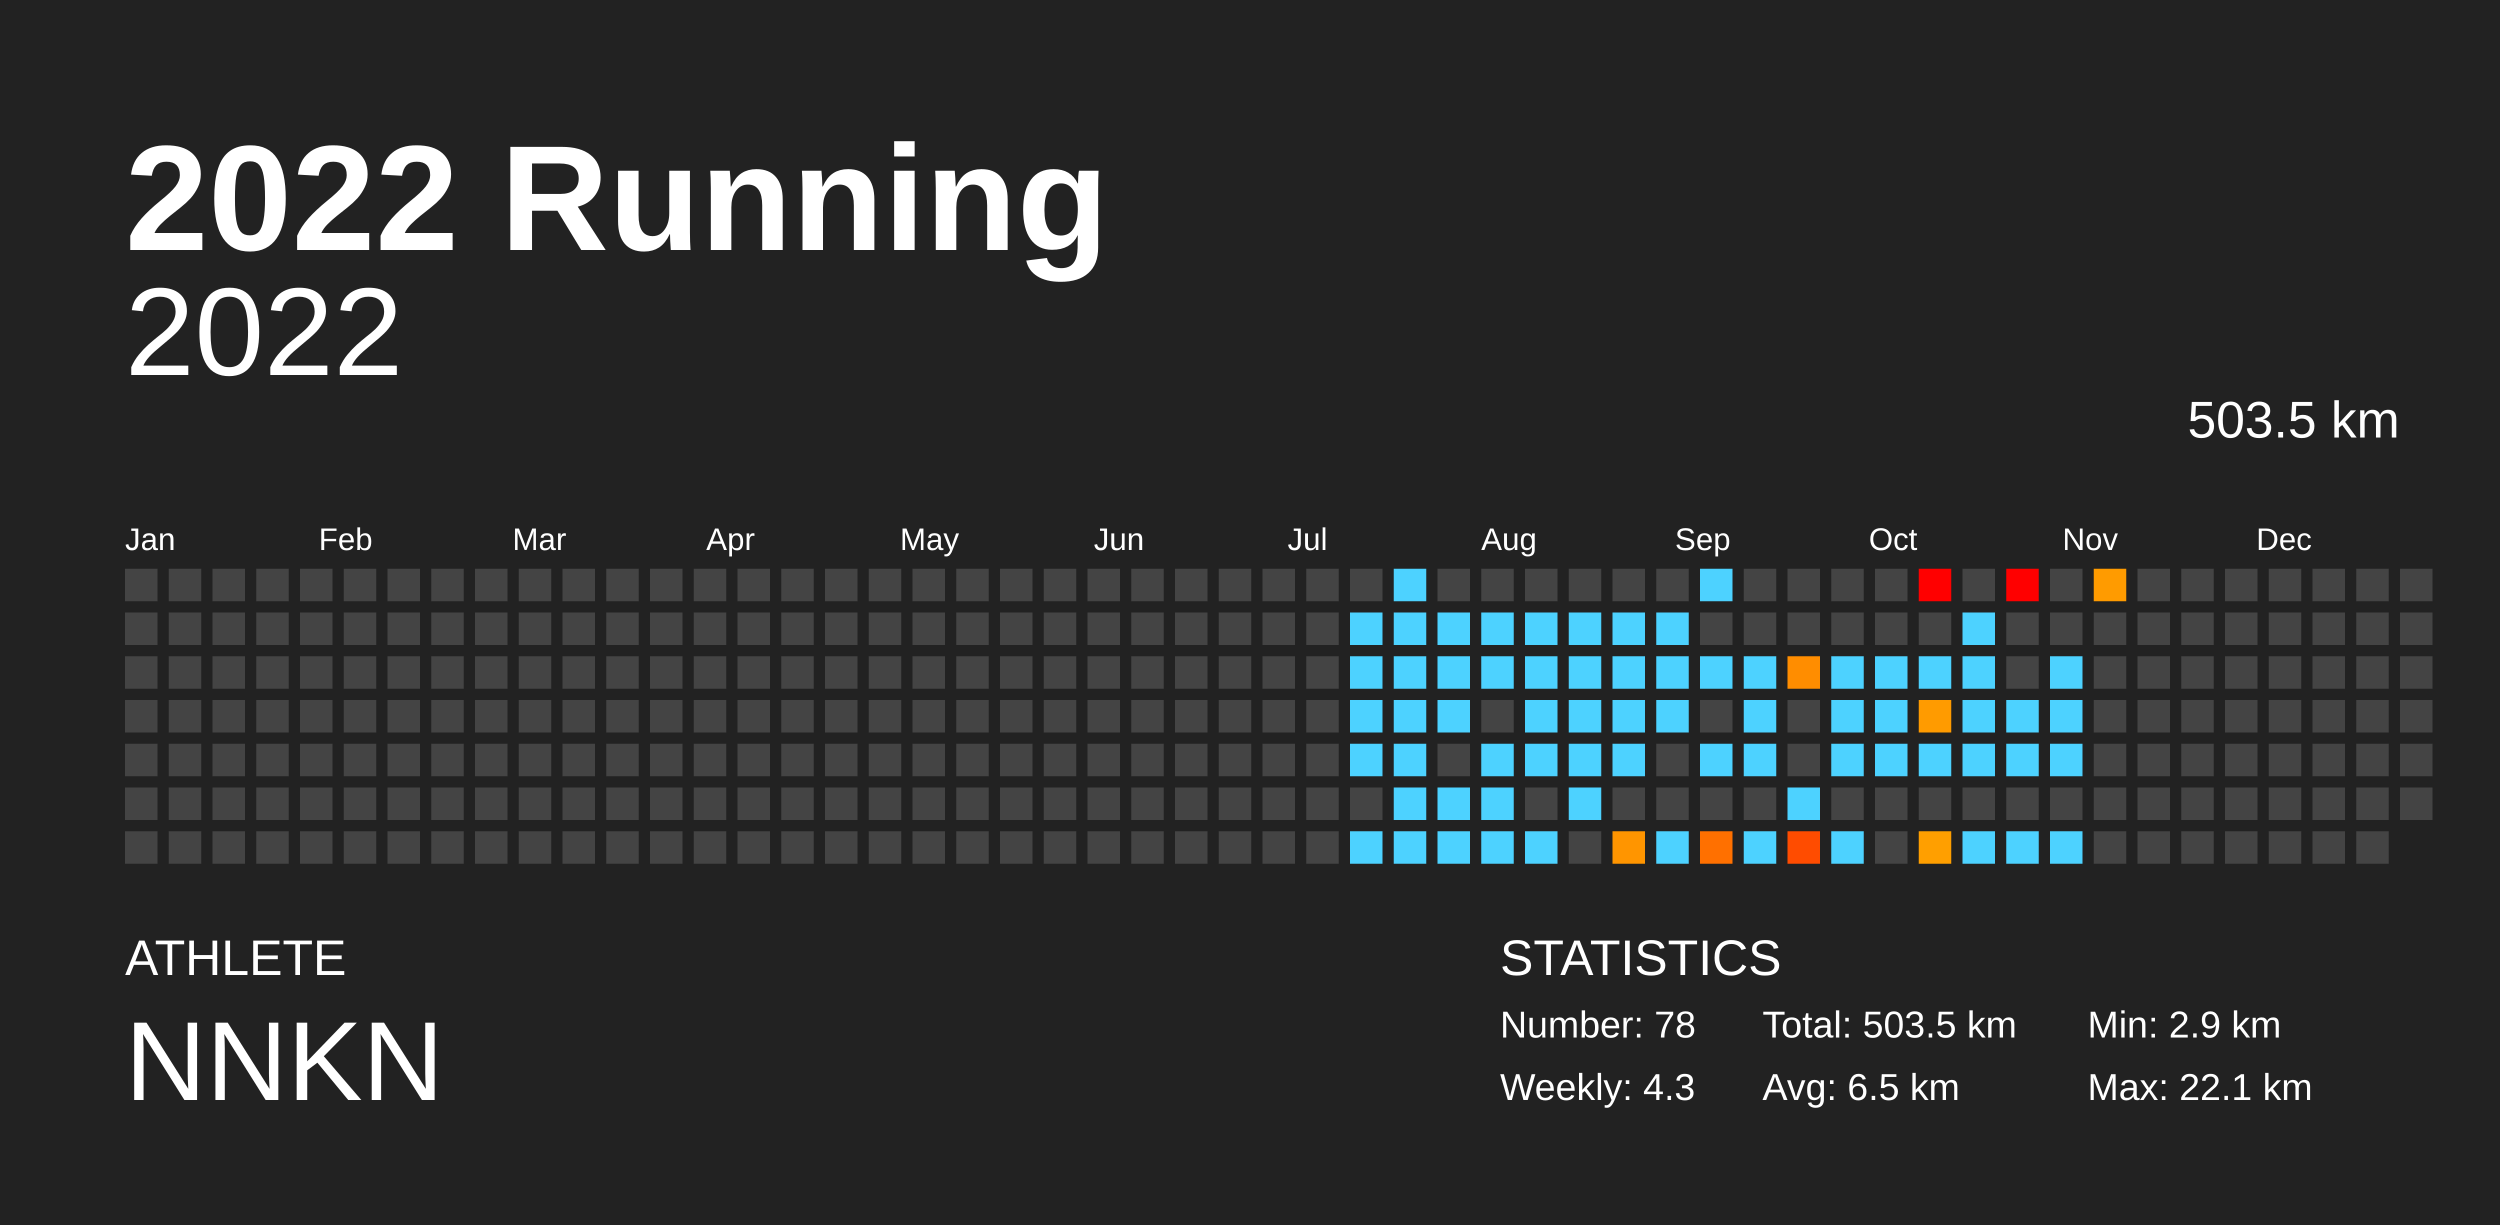
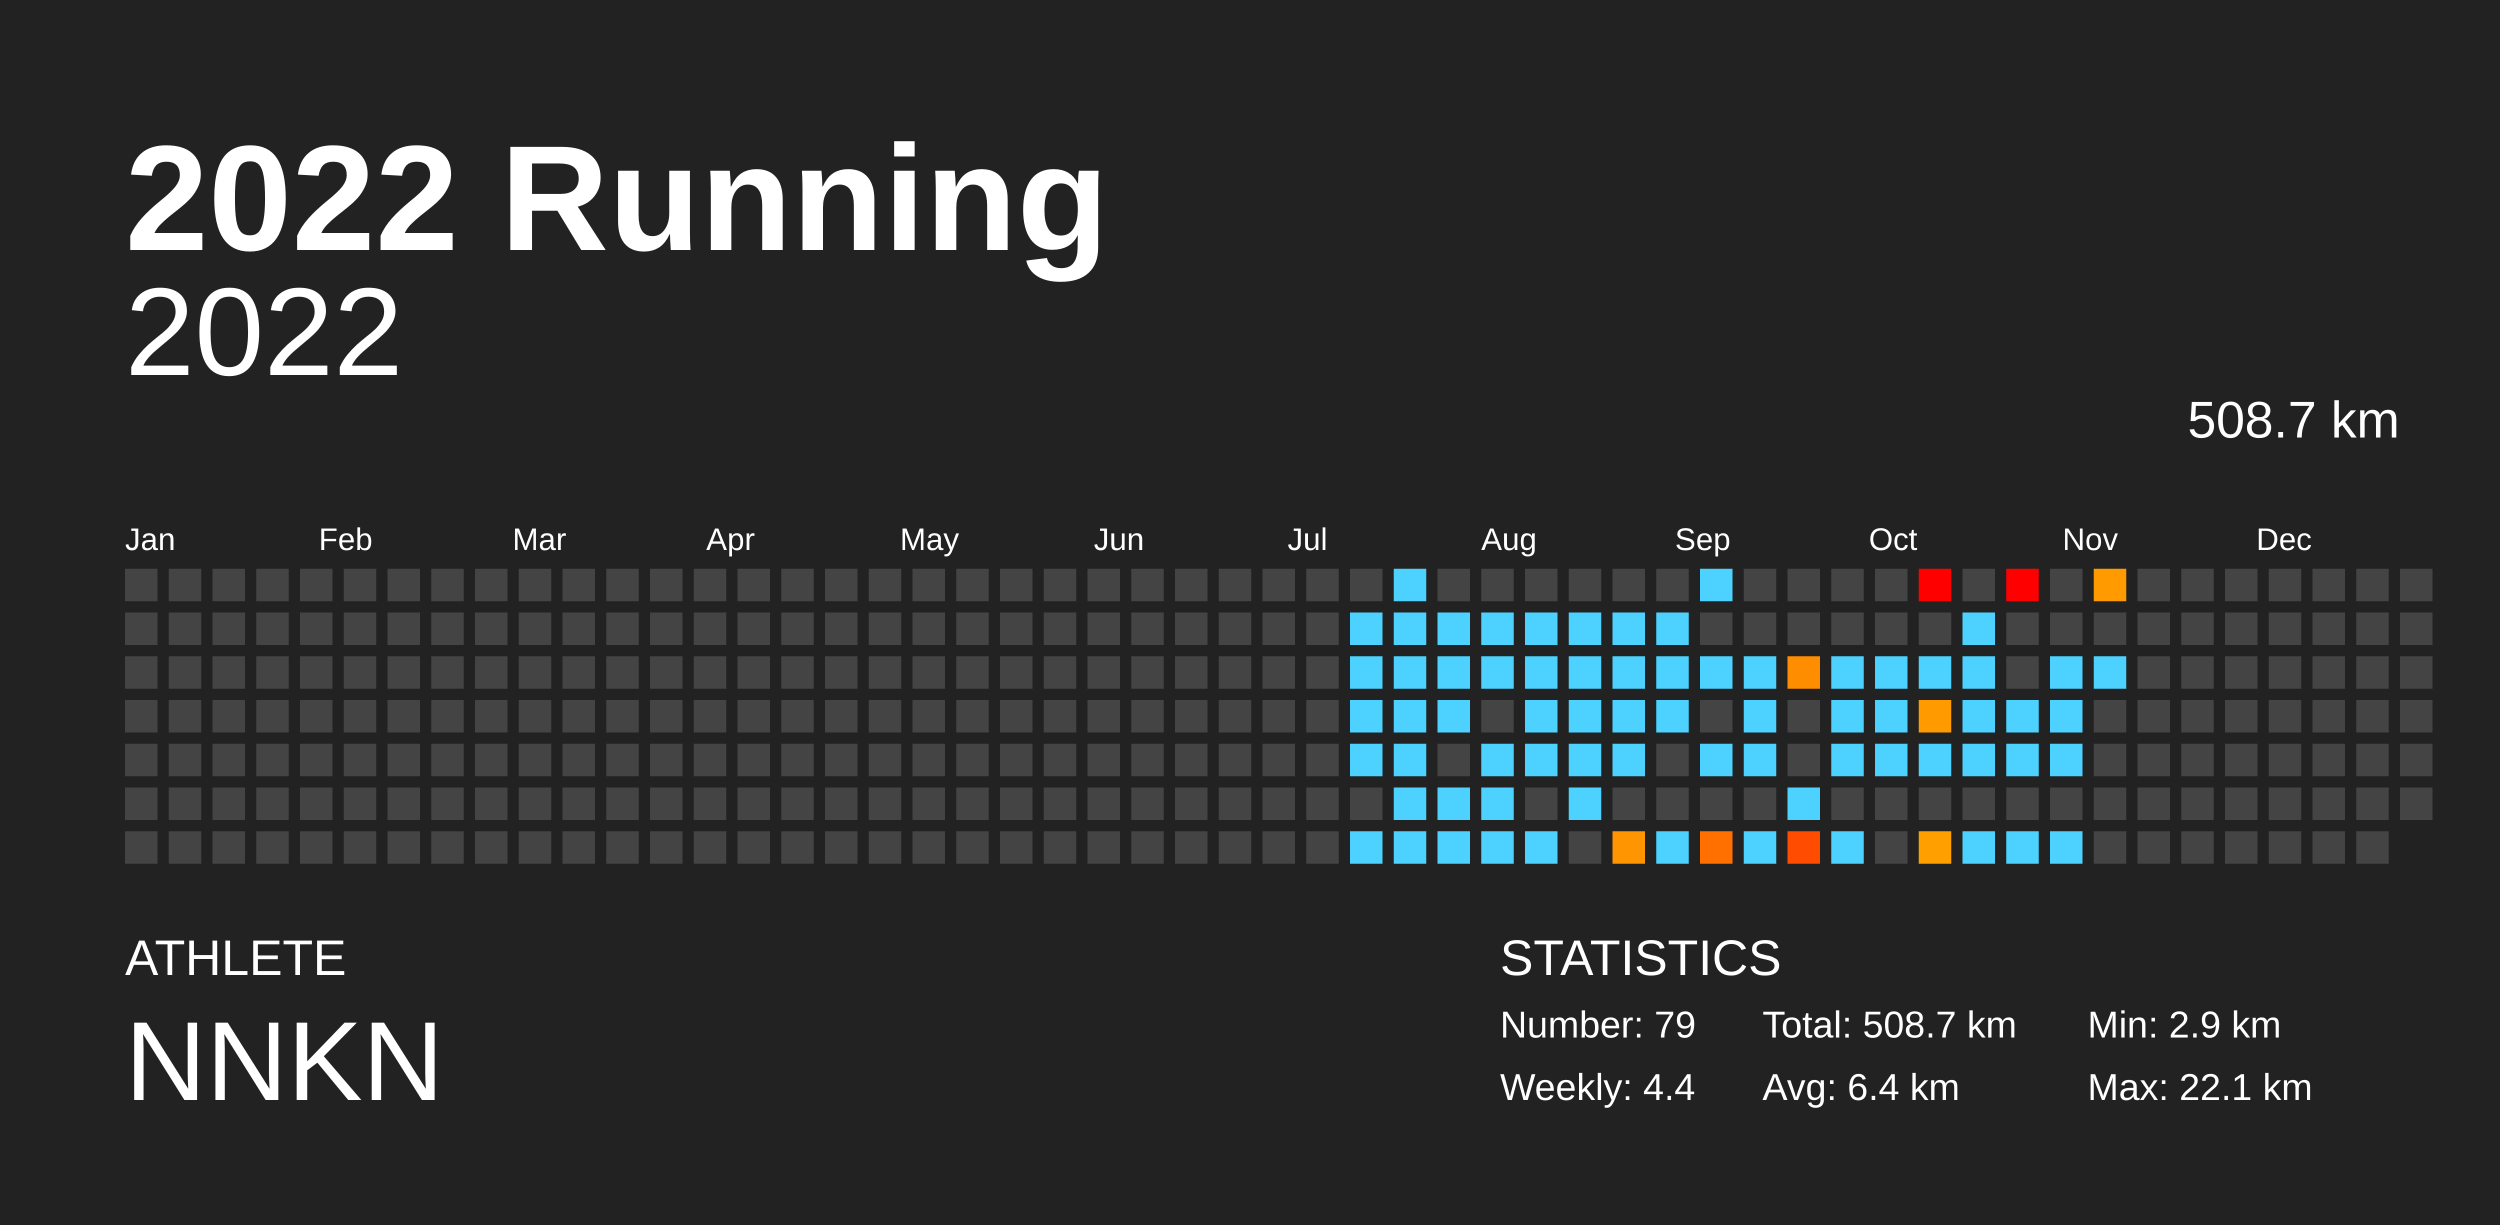
<svg xmlns="http://www.w3.org/2000/svg" baseProfile="full" height="98mm" version="1.1" viewBox="0,0,200,98" width="200mm">
  <defs />
  <rect fill="#222222" height="98" width="200" x="0" y="0" />
  <text fill="#FFFFFF" style="font-size:12px; font-family:Arial; font-weight:bold;" x="10" y="20">2022 Running</text>
  <text fill="#FFFFFF" style="font-size:4px; font-family:Arial" x="10" y="78">ATHLETE</text>
  <text fill="#FFFFFF" style="font-size:9px; font-family:Arial" x="10" y="88">NNKN</text>
  <text fill="#FFFFFF" style="font-size:4px; font-family:Arial" x="120" y="78">STATISTICS</text>
-   <text fill="#FFFFFF" style="font-size:3px; font-family:Arial" x="120" y="83">Number: 78</text>
-   <text fill="#FFFFFF" style="font-size:3px; font-family:Arial" x="120" y="88">Weekly: 4.3</text>
-   <text fill="#FFFFFF" style="font-size:3px; font-family:Arial" x="141" y="83">Total: 503.5 km</text>
-   <text fill="#FFFFFF" style="font-size:3px; font-family:Arial" x="141" y="88">Avg: 6.5 km</text>
+   <text fill="#FFFFFF" style="font-size:3px; font-family:Arial" x="120" y="83">Number: 79</text>
+   <text fill="#FFFFFF" style="font-size:3px; font-family:Arial" x="120" y="88">Weekly: 4.4</text>
+   <text fill="#FFFFFF" style="font-size:3px; font-family:Arial" x="141" y="83">Total: 508.7 km</text>
+   <text fill="#FFFFFF" style="font-size:3px; font-family:Arial" x="141" y="88">Avg: 6.4 km</text>
  <text fill="#FFFFFF" style="font-size:3px; font-family:Arial" x="167" y="83">Min: 2.9 km</text>
  <text fill="#FFFFFF" style="font-size:3px; font-family:Arial" x="167" y="88">Max: 22.1 km</text>
  <text alignment-baseline="hanging" fill="#FFFFFF" style="font-size:10.0px; font-family:Arial;" x="10" y="30">2022</text>
-   <text alignment-baseline="hanging" fill="#FFFFFF" style="font-size:4.125px; font-family:Arial;" x="175" y="35">503.5 km</text>
+   <text alignment-baseline="hanging" fill="#FFFFFF" style="font-size:4.125px; font-family:Arial;" x="175" y="35">508.7 km</text>
  <text fill="#FFFFFF" style="font-size:2.5px; font-family:Arial" x="10.0" y="44">Jan</text>
  <text fill="#FFFFFF" style="font-size:2.5px; font-family:Arial" x="25.5" y="44">Feb</text>
  <text fill="#FFFFFF" style="font-size:2.5px; font-family:Arial" x="41.0" y="44">Mar</text>
  <text fill="#FFFFFF" style="font-size:2.5px; font-family:Arial" x="56.5" y="44">Apr</text>
  <text fill="#FFFFFF" style="font-size:2.5px; font-family:Arial" x="72.0" y="44">May</text>
  <text fill="#FFFFFF" style="font-size:2.5px; font-family:Arial" x="87.5" y="44">Jun</text>
  <text fill="#FFFFFF" style="font-size:2.5px; font-family:Arial" x="103.0" y="44">Jul</text>
  <text fill="#FFFFFF" style="font-size:2.5px; font-family:Arial" x="118.5" y="44">Aug</text>
  <text fill="#FFFFFF" style="font-size:2.5px; font-family:Arial" x="134.0" y="44">Sep</text>
  <text fill="#FFFFFF" style="font-size:2.5px; font-family:Arial" x="149.5" y="44">Oct</text>
  <text fill="#FFFFFF" style="font-size:2.5px; font-family:Arial" x="165.0" y="44">Nov</text>
  <text fill="#FFFFFF" style="font-size:2.5px; font-family:Arial" x="180.5" y="44">Dec</text>
  <rect fill="#444444" height="2.6" width="2.6" x="10.0" y="45.5" />
  <rect fill="#444444" height="2.6" width="2.6" x="10.0" y="49.0" />
  <rect fill="#444444" height="2.6" width="2.6" x="10.0" y="52.5" />
  <rect fill="#444444" height="2.6" width="2.6" x="10.0" y="56.0" />
  <rect fill="#444444" height="2.6" width="2.6" x="10.0" y="59.5" />
  <rect fill="#444444" height="2.6" width="2.6" x="10.0" y="63.0" />
  <rect fill="#444444" height="2.6" width="2.6" x="10.0" y="66.5" />
  <rect fill="#444444" height="2.6" width="2.6" x="13.5" y="45.5" />
  <rect fill="#444444" height="2.6" width="2.6" x="13.5" y="49.0" />
  <rect fill="#444444" height="2.6" width="2.6" x="13.5" y="52.5" />
  <rect fill="#444444" height="2.6" width="2.6" x="13.5" y="56.0" />
  <rect fill="#444444" height="2.6" width="2.6" x="13.5" y="59.5" />
  <rect fill="#444444" height="2.6" width="2.6" x="13.5" y="63.0" />
  <rect fill="#444444" height="2.6" width="2.6" x="13.5" y="66.5" />
  <rect fill="#444444" height="2.6" width="2.6" x="17.0" y="45.5" />
  <rect fill="#444444" height="2.6" width="2.6" x="17.0" y="49.0" />
  <rect fill="#444444" height="2.6" width="2.6" x="17.0" y="52.5" />
  <rect fill="#444444" height="2.6" width="2.6" x="17.0" y="56.0" />
  <rect fill="#444444" height="2.6" width="2.6" x="17.0" y="59.5" />
  <rect fill="#444444" height="2.6" width="2.6" x="17.0" y="63.0" />
  <rect fill="#444444" height="2.6" width="2.6" x="17.0" y="66.5" />
  <rect fill="#444444" height="2.6" width="2.6" x="20.5" y="45.5" />
  <rect fill="#444444" height="2.6" width="2.6" x="20.5" y="49.0" />
  <rect fill="#444444" height="2.6" width="2.6" x="20.5" y="52.5" />
  <rect fill="#444444" height="2.6" width="2.6" x="20.5" y="56.0" />
  <rect fill="#444444" height="2.6" width="2.6" x="20.5" y="59.5" />
  <rect fill="#444444" height="2.6" width="2.6" x="20.5" y="63.0" />
  <rect fill="#444444" height="2.6" width="2.6" x="20.5" y="66.5" />
  <rect fill="#444444" height="2.6" width="2.6" x="24.0" y="45.5" />
  <rect fill="#444444" height="2.6" width="2.6" x="24.0" y="49.0" />
  <rect fill="#444444" height="2.6" width="2.6" x="24.0" y="52.5" />
  <rect fill="#444444" height="2.6" width="2.6" x="24.0" y="56.0" />
  <rect fill="#444444" height="2.6" width="2.6" x="24.0" y="59.5" />
  <rect fill="#444444" height="2.6" width="2.6" x="24.0" y="63.0" />
  <rect fill="#444444" height="2.6" width="2.6" x="24.0" y="66.5" />
  <rect fill="#444444" height="2.6" width="2.6" x="27.5" y="45.5" />
  <rect fill="#444444" height="2.6" width="2.6" x="27.5" y="49.0" />
  <rect fill="#444444" height="2.6" width="2.6" x="27.5" y="52.5" />
  <rect fill="#444444" height="2.6" width="2.6" x="27.5" y="56.0" />
  <rect fill="#444444" height="2.6" width="2.6" x="27.5" y="59.5" />
  <rect fill="#444444" height="2.6" width="2.6" x="27.5" y="63.0" />
  <rect fill="#444444" height="2.6" width="2.6" x="27.5" y="66.5" />
  <rect fill="#444444" height="2.6" width="2.6" x="31.0" y="45.5" />
  <rect fill="#444444" height="2.6" width="2.6" x="31.0" y="49.0" />
  <rect fill="#444444" height="2.6" width="2.6" x="31.0" y="52.5" />
  <rect fill="#444444" height="2.6" width="2.6" x="31.0" y="56.0" />
  <rect fill="#444444" height="2.6" width="2.6" x="31.0" y="59.5" />
  <rect fill="#444444" height="2.6" width="2.6" x="31.0" y="63.0" />
  <rect fill="#444444" height="2.6" width="2.6" x="31.0" y="66.5" />
  <rect fill="#444444" height="2.6" width="2.6" x="34.5" y="45.5" />
  <rect fill="#444444" height="2.6" width="2.6" x="34.5" y="49.0" />
  <rect fill="#444444" height="2.6" width="2.6" x="34.5" y="52.5" />
  <rect fill="#444444" height="2.6" width="2.6" x="34.5" y="56.0" />
  <rect fill="#444444" height="2.6" width="2.6" x="34.5" y="59.5" />
  <rect fill="#444444" height="2.6" width="2.6" x="34.5" y="63.0" />
  <rect fill="#444444" height="2.6" width="2.6" x="34.5" y="66.5" />
  <rect fill="#444444" height="2.6" width="2.6" x="38.0" y="45.5" />
  <rect fill="#444444" height="2.6" width="2.6" x="38.0" y="49.0" />
  <rect fill="#444444" height="2.6" width="2.6" x="38.0" y="52.5" />
  <rect fill="#444444" height="2.6" width="2.6" x="38.0" y="56.0" />
  <rect fill="#444444" height="2.6" width="2.6" x="38.0" y="59.5" />
  <rect fill="#444444" height="2.6" width="2.6" x="38.0" y="63.0" />
  <rect fill="#444444" height="2.6" width="2.6" x="38.0" y="66.5" />
  <rect fill="#444444" height="2.6" width="2.6" x="41.5" y="45.5" />
  <rect fill="#444444" height="2.6" width="2.6" x="41.5" y="49.0" />
  <rect fill="#444444" height="2.6" width="2.6" x="41.5" y="52.5" />
  <rect fill="#444444" height="2.6" width="2.6" x="41.5" y="56.0" />
  <rect fill="#444444" height="2.6" width="2.6" x="41.5" y="59.5" />
  <rect fill="#444444" height="2.6" width="2.6" x="41.5" y="63.0" />
  <rect fill="#444444" height="2.6" width="2.6" x="41.5" y="66.5" />
  <rect fill="#444444" height="2.6" width="2.6" x="45.0" y="45.5" />
  <rect fill="#444444" height="2.6" width="2.6" x="45.0" y="49.0" />
  <rect fill="#444444" height="2.6" width="2.6" x="45.0" y="52.5" />
  <rect fill="#444444" height="2.6" width="2.6" x="45.0" y="56.0" />
  <rect fill="#444444" height="2.6" width="2.6" x="45.0" y="59.5" />
  <rect fill="#444444" height="2.6" width="2.6" x="45.0" y="63.0" />
  <rect fill="#444444" height="2.6" width="2.6" x="45.0" y="66.5" />
  <rect fill="#444444" height="2.6" width="2.6" x="48.5" y="45.5" />
  <rect fill="#444444" height="2.6" width="2.6" x="48.5" y="49.0" />
  <rect fill="#444444" height="2.6" width="2.6" x="48.5" y="52.5" />
  <rect fill="#444444" height="2.6" width="2.6" x="48.5" y="56.0" />
  <rect fill="#444444" height="2.6" width="2.6" x="48.5" y="59.5" />
  <rect fill="#444444" height="2.6" width="2.6" x="48.5" y="63.0" />
  <rect fill="#444444" height="2.6" width="2.6" x="48.5" y="66.5" />
  <rect fill="#444444" height="2.6" width="2.6" x="52.0" y="45.5" />
  <rect fill="#444444" height="2.6" width="2.6" x="52.0" y="49.0" />
  <rect fill="#444444" height="2.6" width="2.6" x="52.0" y="52.5" />
  <rect fill="#444444" height="2.6" width="2.6" x="52.0" y="56.0" />
  <rect fill="#444444" height="2.6" width="2.6" x="52.0" y="59.5" />
  <rect fill="#444444" height="2.6" width="2.6" x="52.0" y="63.0" />
  <rect fill="#444444" height="2.6" width="2.6" x="52.0" y="66.5" />
  <rect fill="#444444" height="2.6" width="2.6" x="55.5" y="45.5" />
  <rect fill="#444444" height="2.6" width="2.6" x="55.5" y="49.0" />
  <rect fill="#444444" height="2.6" width="2.6" x="55.5" y="52.5" />
  <rect fill="#444444" height="2.6" width="2.6" x="55.5" y="56.0" />
  <rect fill="#444444" height="2.6" width="2.6" x="55.5" y="59.5" />
  <rect fill="#444444" height="2.6" width="2.6" x="55.5" y="63.0" />
  <rect fill="#444444" height="2.6" width="2.6" x="55.5" y="66.5" />
  <rect fill="#444444" height="2.6" width="2.6" x="59.0" y="45.5" />
  <rect fill="#444444" height="2.6" width="2.6" x="59.0" y="49.0" />
  <rect fill="#444444" height="2.6" width="2.6" x="59.0" y="52.5" />
  <rect fill="#444444" height="2.6" width="2.6" x="59.0" y="56.0" />
  <rect fill="#444444" height="2.6" width="2.6" x="59.0" y="59.5" />
  <rect fill="#444444" height="2.6" width="2.6" x="59.0" y="63.0" />
  <rect fill="#444444" height="2.6" width="2.6" x="59.0" y="66.5" />
  <rect fill="#444444" height="2.6" width="2.6" x="62.5" y="45.5" />
  <rect fill="#444444" height="2.6" width="2.6" x="62.5" y="49.0" />
  <rect fill="#444444" height="2.6" width="2.6" x="62.5" y="52.5" />
  <rect fill="#444444" height="2.6" width="2.6" x="62.5" y="56.0" />
  <rect fill="#444444" height="2.6" width="2.6" x="62.5" y="59.5" />
  <rect fill="#444444" height="2.6" width="2.6" x="62.5" y="63.0" />
  <rect fill="#444444" height="2.6" width="2.6" x="62.5" y="66.5" />
  <rect fill="#444444" height="2.6" width="2.6" x="66.0" y="45.5" />
  <rect fill="#444444" height="2.6" width="2.6" x="66.0" y="49.0" />
  <rect fill="#444444" height="2.6" width="2.6" x="66.0" y="52.5" />
  <rect fill="#444444" height="2.6" width="2.6" x="66.0" y="56.0" />
  <rect fill="#444444" height="2.6" width="2.6" x="66.0" y="59.5" />
  <rect fill="#444444" height="2.6" width="2.6" x="66.0" y="63.0" />
  <rect fill="#444444" height="2.6" width="2.6" x="66.0" y="66.5" />
  <rect fill="#444444" height="2.6" width="2.6" x="69.5" y="45.5" />
  <rect fill="#444444" height="2.6" width="2.6" x="69.5" y="49.0" />
  <rect fill="#444444" height="2.6" width="2.6" x="69.5" y="52.5" />
  <rect fill="#444444" height="2.6" width="2.6" x="69.5" y="56.0" />
  <rect fill="#444444" height="2.6" width="2.6" x="69.5" y="59.5" />
  <rect fill="#444444" height="2.6" width="2.6" x="69.5" y="63.0" />
  <rect fill="#444444" height="2.6" width="2.6" x="69.5" y="66.5" />
  <rect fill="#444444" height="2.6" width="2.6" x="73.0" y="45.5" />
  <rect fill="#444444" height="2.6" width="2.6" x="73.0" y="49.0" />
  <rect fill="#444444" height="2.6" width="2.6" x="73.0" y="52.5" />
  <rect fill="#444444" height="2.6" width="2.6" x="73.0" y="56.0" />
  <rect fill="#444444" height="2.6" width="2.6" x="73.0" y="59.5" />
  <rect fill="#444444" height="2.6" width="2.6" x="73.0" y="63.0" />
  <rect fill="#444444" height="2.6" width="2.6" x="73.0" y="66.5" />
  <rect fill="#444444" height="2.6" width="2.6" x="76.5" y="45.5" />
  <rect fill="#444444" height="2.6" width="2.6" x="76.5" y="49.0" />
  <rect fill="#444444" height="2.6" width="2.6" x="76.5" y="52.5" />
  <rect fill="#444444" height="2.6" width="2.6" x="76.5" y="56.0" />
  <rect fill="#444444" height="2.6" width="2.6" x="76.5" y="59.5" />
  <rect fill="#444444" height="2.6" width="2.6" x="76.5" y="63.0" />
  <rect fill="#444444" height="2.6" width="2.6" x="76.5" y="66.5" />
  <rect fill="#444444" height="2.6" width="2.6" x="80.0" y="45.5" />
  <rect fill="#444444" height="2.6" width="2.6" x="80.0" y="49.0" />
  <rect fill="#444444" height="2.6" width="2.6" x="80.0" y="52.5" />
  <rect fill="#444444" height="2.6" width="2.6" x="80.0" y="56.0" />
  <rect fill="#444444" height="2.6" width="2.6" x="80.0" y="59.5" />
  <rect fill="#444444" height="2.6" width="2.6" x="80.0" y="63.0" />
  <rect fill="#444444" height="2.6" width="2.6" x="80.0" y="66.5" />
  <rect fill="#444444" height="2.6" width="2.6" x="83.5" y="45.5" />
  <rect fill="#444444" height="2.6" width="2.6" x="83.5" y="49.0" />
  <rect fill="#444444" height="2.6" width="2.6" x="83.5" y="52.5" />
  <rect fill="#444444" height="2.6" width="2.6" x="83.5" y="56.0" />
  <rect fill="#444444" height="2.6" width="2.6" x="83.5" y="59.5" />
  <rect fill="#444444" height="2.6" width="2.6" x="83.5" y="63.0" />
  <rect fill="#444444" height="2.6" width="2.6" x="83.5" y="66.5" />
  <rect fill="#444444" height="2.6" width="2.6" x="87.0" y="45.5" />
  <rect fill="#444444" height="2.6" width="2.6" x="87.0" y="49.0" />
  <rect fill="#444444" height="2.6" width="2.6" x="87.0" y="52.5" />
  <rect fill="#444444" height="2.6" width="2.6" x="87.0" y="56.0" />
  <rect fill="#444444" height="2.6" width="2.6" x="87.0" y="59.5" />
  <rect fill="#444444" height="2.6" width="2.6" x="87.0" y="63.0" />
  <rect fill="#444444" height="2.6" width="2.6" x="87.0" y="66.5" />
  <rect fill="#444444" height="2.6" width="2.6" x="90.5" y="45.5" />
  <rect fill="#444444" height="2.6" width="2.6" x="90.5" y="49.0" />
  <rect fill="#444444" height="2.6" width="2.6" x="90.5" y="52.5" />
  <rect fill="#444444" height="2.6" width="2.6" x="90.5" y="56.0" />
  <rect fill="#444444" height="2.6" width="2.6" x="90.5" y="59.5" />
  <rect fill="#444444" height="2.6" width="2.6" x="90.5" y="63.0" />
  <rect fill="#444444" height="2.6" width="2.6" x="90.5" y="66.5" />
  <rect fill="#444444" height="2.6" width="2.6" x="94.0" y="45.5" />
  <rect fill="#444444" height="2.6" width="2.6" x="94.0" y="49.0" />
  <rect fill="#444444" height="2.6" width="2.6" x="94.0" y="52.5" />
  <rect fill="#444444" height="2.6" width="2.6" x="94.0" y="56.0" />
  <rect fill="#444444" height="2.6" width="2.6" x="94.0" y="59.5" />
  <rect fill="#444444" height="2.6" width="2.6" x="94.0" y="63.0" />
  <rect fill="#444444" height="2.6" width="2.6" x="94.0" y="66.5" />
  <rect fill="#444444" height="2.6" width="2.6" x="97.5" y="45.5" />
  <rect fill="#444444" height="2.6" width="2.6" x="97.5" y="49.0" />
  <rect fill="#444444" height="2.6" width="2.6" x="97.5" y="52.5" />
  <rect fill="#444444" height="2.6" width="2.6" x="97.5" y="56.0" />
  <rect fill="#444444" height="2.6" width="2.6" x="97.5" y="59.5" />
  <rect fill="#444444" height="2.6" width="2.6" x="97.5" y="63.0" />
  <rect fill="#444444" height="2.6" width="2.6" x="97.5" y="66.5" />
  <rect fill="#444444" height="2.6" width="2.6" x="101.0" y="45.5" />
  <rect fill="#444444" height="2.6" width="2.6" x="101.0" y="49.0" />
  <rect fill="#444444" height="2.6" width="2.6" x="101.0" y="52.5" />
  <rect fill="#444444" height="2.6" width="2.6" x="101.0" y="56.0" />
  <rect fill="#444444" height="2.6" width="2.6" x="101.0" y="59.5" />
  <rect fill="#444444" height="2.6" width="2.6" x="101.0" y="63.0" />
  <rect fill="#444444" height="2.6" width="2.6" x="101.0" y="66.5" />
  <rect fill="#444444" height="2.6" width="2.6" x="104.5" y="45.5" />
  <rect fill="#444444" height="2.6" width="2.6" x="104.5" y="49.0" />
  <rect fill="#444444" height="2.6" width="2.6" x="104.5" y="52.5" />
  <rect fill="#444444" height="2.6" width="2.6" x="104.5" y="56.0" />
  <rect fill="#444444" height="2.6" width="2.6" x="104.5" y="59.5" />
  <rect fill="#444444" height="2.6" width="2.6" x="104.5" y="63.0" />
  <rect fill="#444444" height="2.6" width="2.6" x="104.5" y="66.5" />
  <rect fill="#444444" height="2.6" width="2.6" x="108.0" y="45.5" />
  <rect fill="#4dd2ff" height="2.6" width="2.6" x="108.0" y="49.0" />
  <rect fill="#4dd2ff" height="2.6" width="2.6" x="108.0" y="52.5" />
  <rect fill="#4dd2ff" height="2.6" width="2.6" x="108.0" y="56.0" />
  <rect fill="#4dd2ff" height="2.6" width="2.6" x="108.0" y="59.5" />
  <rect fill="#444444" height="2.6" width="2.6" x="108.0" y="63.0" />
  <rect fill="#4dd2ff" height="2.6" width="2.6" x="108.0" y="66.5" />
  <rect fill="#4dd2ff" height="2.6" width="2.6" x="111.5" y="45.5" />
  <rect fill="#4dd2ff" height="2.6" width="2.6" x="111.5" y="49.0" />
  <rect fill="#4dd2ff" height="2.6" width="2.6" x="111.5" y="52.5" />
  <rect fill="#4dd2ff" height="2.6" width="2.6" x="111.5" y="56.0" />
  <rect fill="#4dd2ff" height="2.6" width="2.6" x="111.5" y="59.5" />
  <rect fill="#4dd2ff" height="2.6" width="2.6" x="111.5" y="63.0" />
  <rect fill="#4dd2ff" height="2.6" width="2.6" x="111.5" y="66.5" />
  <rect fill="#444444" height="2.6" width="2.6" x="115.0" y="45.5" />
  <rect fill="#4dd2ff" height="2.6" width="2.6" x="115.0" y="49.0" />
  <rect fill="#4dd2ff" height="2.6" width="2.6" x="115.0" y="52.5" />
  <rect fill="#4dd2ff" height="2.6" width="2.6" x="115.0" y="56.0" />
  <rect fill="#444444" height="2.6" width="2.6" x="115.0" y="59.5" />
  <rect fill="#4dd2ff" height="2.6" width="2.6" x="115.0" y="63.0" />
  <rect fill="#4dd2ff" height="2.6" width="2.6" x="115.0" y="66.5" />
  <rect fill="#444444" height="2.6" width="2.6" x="118.5" y="45.5" />
  <rect fill="#4dd2ff" height="2.6" width="2.6" x="118.5" y="49.0" />
  <rect fill="#4dd2ff" height="2.6" width="2.6" x="118.5" y="52.5" />
  <rect fill="#444444" height="2.6" width="2.6" x="118.5" y="56.0" />
  <rect fill="#4dd2ff" height="2.6" width="2.6" x="118.5" y="59.5" />
  <rect fill="#4dd2ff" height="2.6" width="2.6" x="118.5" y="63.0" />
  <rect fill="#4dd2ff" height="2.6" width="2.6" x="118.5" y="66.5" />
  <rect fill="#444444" height="2.6" width="2.6" x="122.0" y="45.5" />
  <rect fill="#4dd2ff" height="2.6" width="2.6" x="122.0" y="49.0" />
  <rect fill="#4dd2ff" height="2.6" width="2.6" x="122.0" y="52.5" />
  <rect fill="#4dd2ff" height="2.6" width="2.6" x="122.0" y="56.0" />
  <rect fill="#4dd2ff" height="2.6" width="2.6" x="122.0" y="59.5" />
  <rect fill="#444444" height="2.6" width="2.6" x="122.0" y="63.0" />
  <rect fill="#4dd2ff" height="2.6" width="2.6" x="122.0" y="66.5" />
  <rect fill="#444444" height="2.6" width="2.6" x="125.5" y="45.5" />
  <rect fill="#4dd2ff" height="2.6" width="2.6" x="125.5" y="49.0" />
  <rect fill="#4dd2ff" height="2.6" width="2.6" x="125.5" y="52.5" />
  <rect fill="#4dd2ff" height="2.6" width="2.6" x="125.5" y="56.0" />
  <rect fill="#4dd2ff" height="2.6" width="2.6" x="125.5" y="59.5" />
  <rect fill="#4dd2ff" height="2.6" width="2.6" x="125.5" y="63.0" />
  <rect fill="#444444" height="2.6" width="2.6" x="125.5" y="66.5" />
  <rect fill="#444444" height="2.6" width="2.6" x="129.0" y="45.5" />
  <rect fill="#4dd2ff" height="2.6" width="2.6" x="129.0" y="49.0" />
  <rect fill="#4dd2ff" height="2.6" width="2.6" x="129.0" y="52.5" />
  <rect fill="#4dd2ff" height="2.6" width="2.6" x="129.0" y="56.0" />
  <rect fill="#4dd2ff" height="2.6" width="2.6" x="129.0" y="59.5" />
  <rect fill="#444444" height="2.6" width="2.6" x="129.0" y="63.0" />
  <rect fill="#ff9500" height="2.6" width="2.6" x="129.0" y="66.5" />
  <rect fill="#444444" height="2.6" width="2.6" x="132.5" y="45.5" />
  <rect fill="#4dd2ff" height="2.6" width="2.6" x="132.5" y="49.0" />
  <rect fill="#4dd2ff" height="2.6" width="2.6" x="132.5" y="52.5" />
  <rect fill="#4dd2ff" height="2.6" width="2.6" x="132.5" y="56.0" />
  <rect fill="#444444" height="2.6" width="2.6" x="132.5" y="59.5" />
  <rect fill="#444444" height="2.6" width="2.6" x="132.5" y="63.0" />
  <rect fill="#4dd2ff" height="2.6" width="2.6" x="132.5" y="66.5" />
  <rect fill="#4dd2ff" height="2.6" width="2.6" x="136.0" y="45.5" />
  <rect fill="#444444" height="2.6" width="2.6" x="136.0" y="49.0" />
  <rect fill="#4dd2ff" height="2.6" width="2.6" x="136.0" y="52.5" />
  <rect fill="#444444" height="2.6" width="2.6" x="136.0" y="56.0" />
  <rect fill="#4dd2ff" height="2.6" width="2.6" x="136.0" y="59.5" />
  <rect fill="#444444" height="2.6" width="2.6" x="136.0" y="63.0" />
  <rect fill="#ff7000" height="2.6" width="2.6" x="136.0" y="66.5" />
  <rect fill="#444444" height="2.6" width="2.6" x="139.5" y="45.5" />
  <rect fill="#444444" height="2.6" width="2.6" x="139.5" y="49.0" />
  <rect fill="#4dd2ff" height="2.6" width="2.6" x="139.5" y="52.5" />
  <rect fill="#4dd2ff" height="2.6" width="2.6" x="139.5" y="56.0" />
  <rect fill="#4dd2ff" height="2.6" width="2.6" x="139.5" y="59.5" />
  <rect fill="#444444" height="2.6" width="2.6" x="139.5" y="63.0" />
  <rect fill="#4dd2ff" height="2.6" width="2.6" x="139.5" y="66.5" />
  <rect fill="#444444" height="2.6" width="2.6" x="143.0" y="45.5" />
  <rect fill="#444444" height="2.6" width="2.6" x="143.0" y="49.0" />
  <rect fill="#ff8d00" height="2.6" width="2.6" x="143.0" y="52.5" />
  <rect fill="#444444" height="2.6" width="2.6" x="143.0" y="56.0" />
  <rect fill="#444444" height="2.6" width="2.6" x="143.0" y="59.5" />
  <rect fill="#4dd2ff" height="2.6" width="2.6" x="143.0" y="63.0" />
  <rect fill="#ff4c00" height="2.6" width="2.6" x="143.0" y="66.5" />
  <rect fill="#444444" height="2.6" width="2.6" x="146.5" y="45.5" />
  <rect fill="#444444" height="2.6" width="2.6" x="146.5" y="49.0" />
  <rect fill="#4dd2ff" height="2.6" width="2.6" x="146.5" y="52.5" />
  <rect fill="#4dd2ff" height="2.6" width="2.6" x="146.5" y="56.0" />
  <rect fill="#4dd2ff" height="2.6" width="2.6" x="146.5" y="59.5" />
  <rect fill="#444444" height="2.6" width="2.6" x="146.5" y="63.0" />
  <rect fill="#4dd2ff" height="2.6" width="2.6" x="146.5" y="66.5" />
  <rect fill="#444444" height="2.6" width="2.6" x="150.0" y="45.5" />
  <rect fill="#444444" height="2.6" width="2.6" x="150.0" y="49.0" />
  <rect fill="#4dd2ff" height="2.6" width="2.6" x="150.0" y="52.5" />
  <rect fill="#4dd2ff" height="2.6" width="2.6" x="150.0" y="56.0" />
  <rect fill="#4dd2ff" height="2.6" width="2.6" x="150.0" y="59.5" />
  <rect fill="#444444" height="2.6" width="2.6" x="150.0" y="63.0" />
  <rect fill="#444444" height="2.6" width="2.6" x="150.0" y="66.5" />
  <rect fill="red" height="2.6" width="2.6" x="153.5" y="45.5" />
  <rect fill="#444444" height="2.6" width="2.6" x="153.5" y="49.0" />
  <rect fill="#4dd2ff" height="2.6" width="2.6" x="153.5" y="52.5" />
  <rect fill="#ff9b00" height="2.6" width="2.6" x="153.5" y="56.0" />
  <rect fill="#4dd2ff" height="2.6" width="2.6" x="153.5" y="59.5" />
  <rect fill="#444444" height="2.6" width="2.6" x="153.5" y="63.0" />
  <rect fill="#ff9f00" height="2.6" width="2.6" x="153.5" y="66.5" />
  <rect fill="#444444" height="2.6" width="2.6" x="157.0" y="45.5" />
  <rect fill="#4dd2ff" height="2.6" width="2.6" x="157.0" y="49.0" />
  <rect fill="#4dd2ff" height="2.6" width="2.6" x="157.0" y="52.5" />
  <rect fill="#4dd2ff" height="2.6" width="2.6" x="157.0" y="56.0" />
  <rect fill="#4dd2ff" height="2.6" width="2.6" x="157.0" y="59.5" />
  <rect fill="#444444" height="2.6" width="2.6" x="157.0" y="63.0" />
  <rect fill="#4dd2ff" height="2.6" width="2.6" x="157.0" y="66.5" />
  <rect fill="red" height="2.6" width="2.6" x="160.5" y="45.5" />
  <rect fill="#444444" height="2.6" width="2.6" x="160.5" y="49.0" />
  <rect fill="#444444" height="2.6" width="2.6" x="160.5" y="52.5" />
  <rect fill="#4dd2ff" height="2.6" width="2.6" x="160.5" y="56.0" />
  <rect fill="#4dd2ff" height="2.6" width="2.6" x="160.5" y="59.5" />
  <rect fill="#444444" height="2.6" width="2.6" x="160.5" y="63.0" />
  <rect fill="#4dd2ff" height="2.6" width="2.6" x="160.5" y="66.5" />
  <rect fill="#444444" height="2.6" width="2.6" x="164.0" y="45.5" />
  <rect fill="#444444" height="2.6" width="2.6" x="164.0" y="49.0" />
  <rect fill="#4dd2ff" height="2.6" width="2.6" x="164.0" y="52.5" />
  <rect fill="#4dd2ff" height="2.6" width="2.6" x="164.0" y="56.0" />
  <rect fill="#4dd2ff" height="2.6" width="2.6" x="164.0" y="59.5" />
  <rect fill="#444444" height="2.6" width="2.6" x="164.0" y="63.0" />
  <rect fill="#4dd2ff" height="2.6" width="2.6" x="164.0" y="66.5" />
  <rect fill="#ff9b00" height="2.6" width="2.6" x="167.5" y="45.5" />
  <rect fill="#444444" height="2.6" width="2.6" x="167.5" y="49.0" />
-   <rect fill="#444444" height="2.6" width="2.6" x="167.5" y="52.5" />
+   <rect fill="#4dd2ff" height="2.6" width="2.6" x="167.5" y="52.5" />
  <rect fill="#444444" height="2.6" width="2.6" x="167.5" y="56.0" />
  <rect fill="#444444" height="2.6" width="2.6" x="167.5" y="59.5" />
  <rect fill="#444444" height="2.6" width="2.6" x="167.5" y="63.0" />
  <rect fill="#444444" height="2.6" width="2.6" x="167.5" y="66.5" />
  <rect fill="#444444" height="2.6" width="2.6" x="171.0" y="45.5" />
  <rect fill="#444444" height="2.6" width="2.6" x="171.0" y="49.0" />
  <rect fill="#444444" height="2.6" width="2.6" x="171.0" y="52.5" />
  <rect fill="#444444" height="2.6" width="2.6" x="171.0" y="56.0" />
  <rect fill="#444444" height="2.6" width="2.6" x="171.0" y="59.5" />
  <rect fill="#444444" height="2.6" width="2.6" x="171.0" y="63.0" />
  <rect fill="#444444" height="2.6" width="2.6" x="171.0" y="66.5" />
  <rect fill="#444444" height="2.6" width="2.6" x="174.5" y="45.5" />
  <rect fill="#444444" height="2.6" width="2.6" x="174.5" y="49.0" />
  <rect fill="#444444" height="2.6" width="2.6" x="174.5" y="52.5" />
  <rect fill="#444444" height="2.6" width="2.6" x="174.5" y="56.0" />
  <rect fill="#444444" height="2.6" width="2.6" x="174.5" y="59.5" />
  <rect fill="#444444" height="2.6" width="2.6" x="174.5" y="63.0" />
  <rect fill="#444444" height="2.6" width="2.6" x="174.5" y="66.5" />
  <rect fill="#444444" height="2.6" width="2.6" x="178.0" y="45.5" />
  <rect fill="#444444" height="2.6" width="2.6" x="178.0" y="49.0" />
  <rect fill="#444444" height="2.6" width="2.6" x="178.0" y="52.5" />
  <rect fill="#444444" height="2.6" width="2.6" x="178.0" y="56.0" />
  <rect fill="#444444" height="2.6" width="2.6" x="178.0" y="59.5" />
  <rect fill="#444444" height="2.6" width="2.6" x="178.0" y="63.0" />
  <rect fill="#444444" height="2.6" width="2.6" x="178.0" y="66.5" />
  <rect fill="#444444" height="2.6" width="2.6" x="181.5" y="45.5" />
  <rect fill="#444444" height="2.6" width="2.6" x="181.5" y="49.0" />
  <rect fill="#444444" height="2.6" width="2.6" x="181.5" y="52.5" />
  <rect fill="#444444" height="2.6" width="2.6" x="181.5" y="56.0" />
  <rect fill="#444444" height="2.6" width="2.6" x="181.5" y="59.5" />
  <rect fill="#444444" height="2.6" width="2.6" x="181.5" y="63.0" />
  <rect fill="#444444" height="2.6" width="2.6" x="181.5" y="66.5" />
  <rect fill="#444444" height="2.6" width="2.6" x="185.0" y="45.5" />
  <rect fill="#444444" height="2.6" width="2.6" x="185.0" y="49.0" />
  <rect fill="#444444" height="2.6" width="2.6" x="185.0" y="52.5" />
  <rect fill="#444444" height="2.6" width="2.6" x="185.0" y="56.0" />
  <rect fill="#444444" height="2.6" width="2.6" x="185.0" y="59.5" />
  <rect fill="#444444" height="2.6" width="2.6" x="185.0" y="63.0" />
  <rect fill="#444444" height="2.6" width="2.6" x="185.0" y="66.5" />
  <rect fill="#444444" height="2.6" width="2.6" x="188.5" y="45.5" />
  <rect fill="#444444" height="2.6" width="2.6" x="188.5" y="49.0" />
  <rect fill="#444444" height="2.6" width="2.6" x="188.5" y="52.5" />
  <rect fill="#444444" height="2.6" width="2.6" x="188.5" y="56.0" />
  <rect fill="#444444" height="2.6" width="2.6" x="188.5" y="59.5" />
  <rect fill="#444444" height="2.6" width="2.6" x="188.5" y="63.0" />
  <rect fill="#444444" height="2.6" width="2.6" x="188.5" y="66.5" />
  <rect fill="#444444" height="2.6" width="2.6" x="192.0" y="45.5" />
  <rect fill="#444444" height="2.6" width="2.6" x="192.0" y="49.0" />
  <rect fill="#444444" height="2.6" width="2.6" x="192.0" y="52.5" />
  <rect fill="#444444" height="2.6" width="2.6" x="192.0" y="56.0" />
  <rect fill="#444444" height="2.6" width="2.6" x="192.0" y="59.5" />
  <rect fill="#444444" height="2.6" width="2.6" x="192.0" y="63.0" />
</svg>
